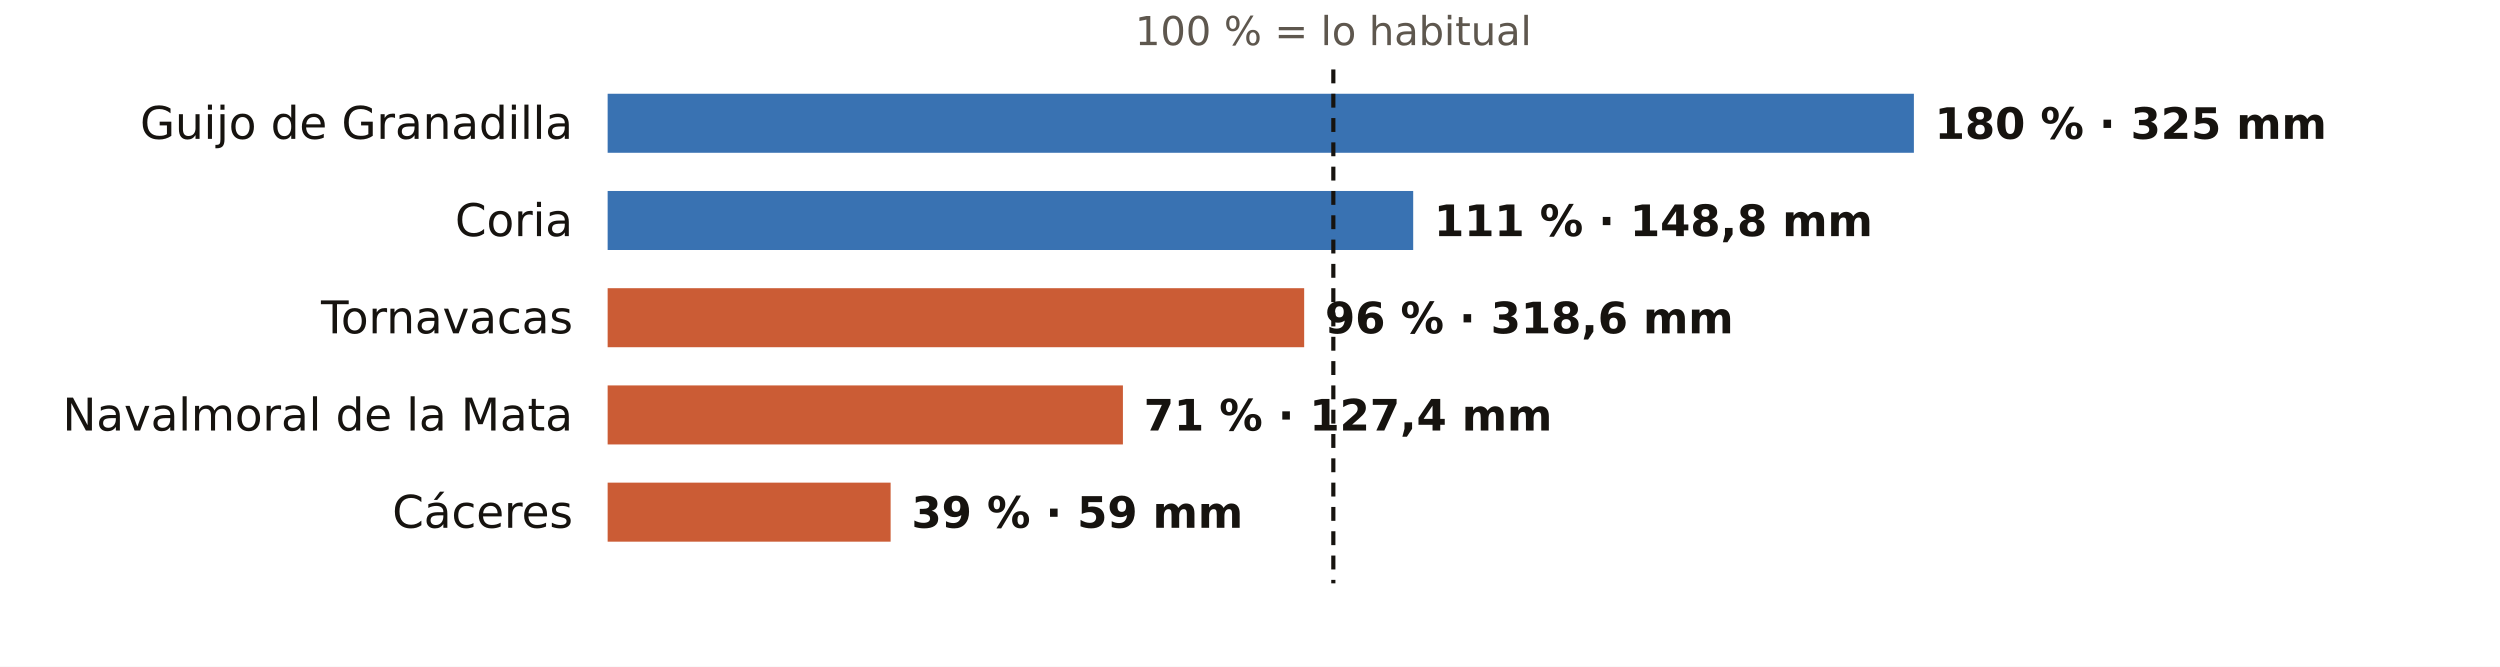
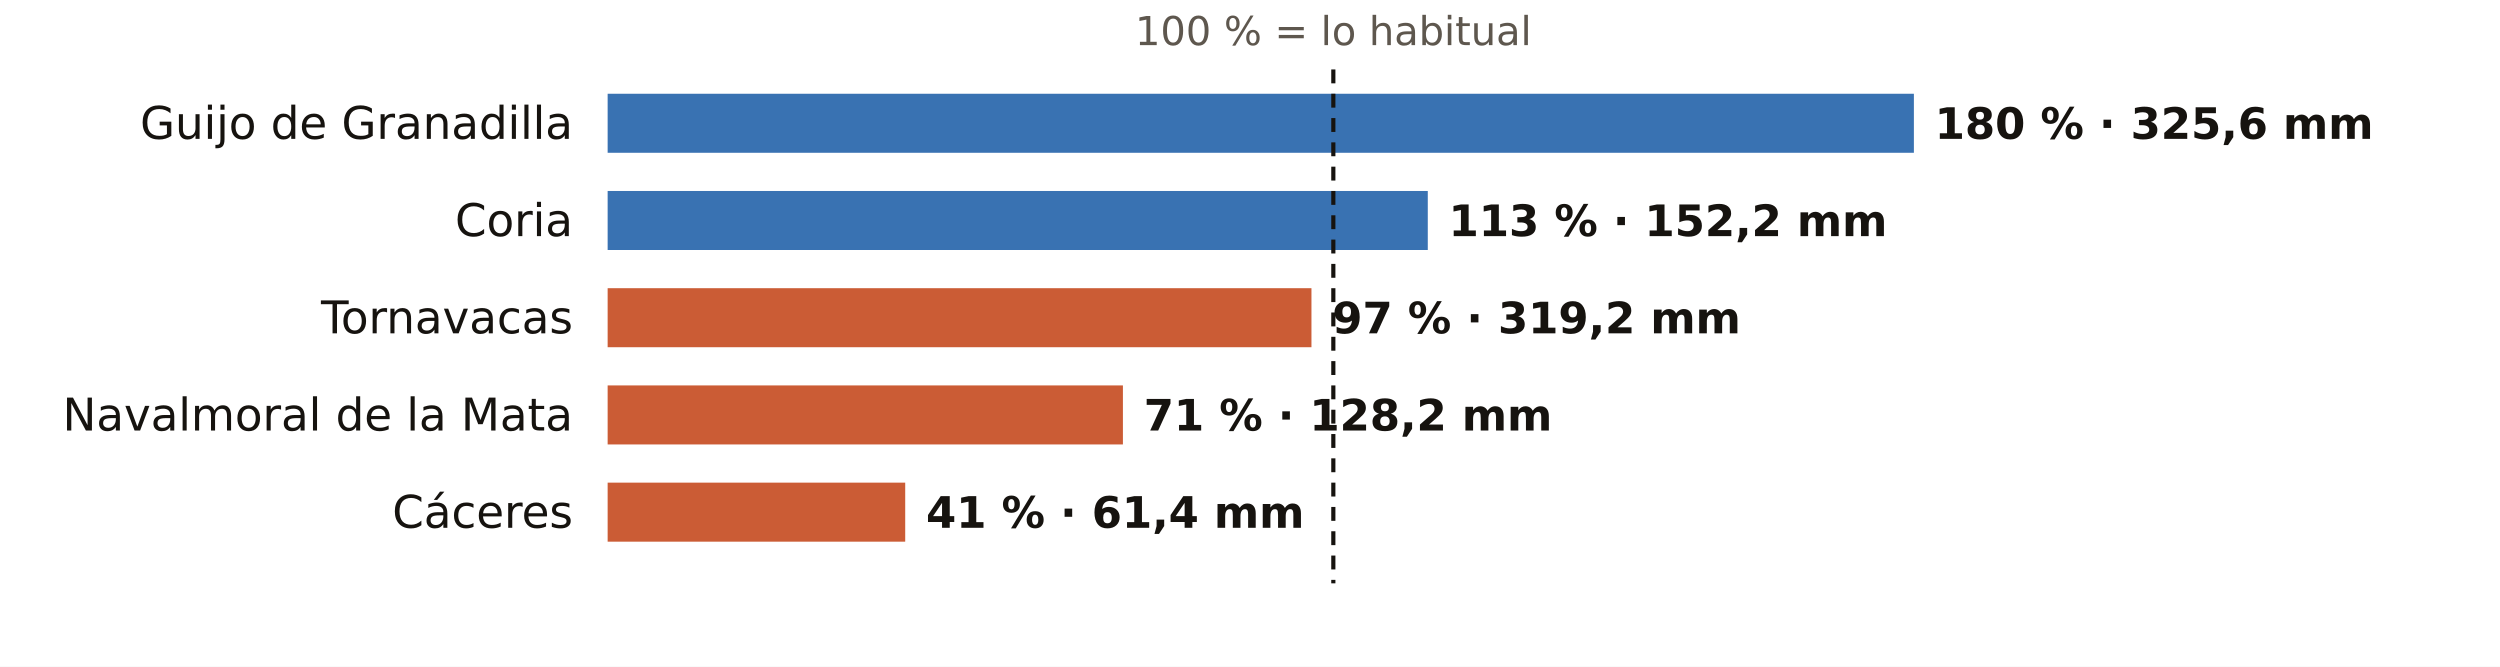
<svg xmlns="http://www.w3.org/2000/svg" viewBox="0 0 720 192" width="720" height="192" role="img" aria-label="El otoño en los pluviómetros de AEMET de Cáceres: % de lo habitual">
  <rect width="720" height="192" fill="#FFFFFF" />
  <text x="384.0" y="13.0" font-size="11.5" fill="#5E574E" text-anchor="middle" font-weight="400" font-family="Public Sans, DejaVu Sans, Arial, sans-serif">100 % = lo habitual</text>
  <text x="165.0" y="40.0" font-size="13" fill="#16130F" text-anchor="end" font-weight="500" font-family="Public Sans, DejaVu Sans, Arial, sans-serif">Guijo de Granadilla</text>
  <rect x="175" y="27" width="376.2" height="17" fill="#1F5FA8" opacity="0.88" />
-   <text x="557.2" y="40.0" font-size="12.5" fill="#16130F" text-anchor="start" font-weight="600" font-family="Public Sans, DejaVu Sans, Arial, sans-serif">180 % · 325 mm</text>
+   <text x="557.2" y="40.0" font-size="12.5" fill="#16130F" text-anchor="start" font-weight="600" font-family="Public Sans, DejaVu Sans, Arial, sans-serif">180 % · 325,6 mm</text>
  <text x="165.0" y="68.0" font-size="13" fill="#16130F" text-anchor="end" font-weight="500" font-family="Public Sans, DejaVu Sans, Arial, sans-serif">Coria</text>
-   <rect x="175" y="55" width="232.0" height="17" fill="#1F5FA8" opacity="0.88" />
-   <text x="413.0" y="68.0" font-size="12.5" fill="#16130F" text-anchor="start" font-weight="600" font-family="Public Sans, DejaVu Sans, Arial, sans-serif">111 % · 148,8 mm</text>
+   <rect x="175" y="55" width="236.2" height="17" fill="#1F5FA8" opacity="0.88" />
+   <text x="417.2" y="68.0" font-size="12.5" fill="#16130F" text-anchor="start" font-weight="600" font-family="Public Sans, DejaVu Sans, Arial, sans-serif">113 % · 152,2 mm</text>
  <text x="165.0" y="96.0" font-size="13" fill="#16130F" text-anchor="end" font-weight="500" font-family="Public Sans, DejaVu Sans, Arial, sans-serif">Tornavacas</text>
-   <rect x="175" y="83" width="200.6" height="17" fill="#C4461A" opacity="0.88" />
-   <text x="381.6" y="96.0" font-size="12.5" fill="#16130F" text-anchor="start" font-weight="600" font-family="Public Sans, DejaVu Sans, Arial, sans-serif">96 % · 318,6 mm</text>
+   <rect x="175" y="83" width="202.7" height="17" fill="#C4461A" opacity="0.88" />
+   <text x="383.7" y="96.0" font-size="12.5" fill="#16130F" text-anchor="start" font-weight="600" font-family="Public Sans, DejaVu Sans, Arial, sans-serif">97 % · 319,2 mm</text>
  <text x="165.0" y="124.0" font-size="13" fill="#16130F" text-anchor="end" font-weight="500" font-family="Public Sans, DejaVu Sans, Arial, sans-serif">Navalmoral de la Mata</text>
  <rect x="175" y="111" width="148.4" height="17" fill="#C4461A" opacity="0.88" />
-   <text x="329.4" y="124.0" font-size="12.5" fill="#16130F" text-anchor="start" font-weight="600" font-family="Public Sans, DejaVu Sans, Arial, sans-serif">71 % · 127,4 mm</text>
+   <text x="329.4" y="124.0" font-size="12.5" fill="#16130F" text-anchor="start" font-weight="600" font-family="Public Sans, DejaVu Sans, Arial, sans-serif">71 % · 128,2 mm</text>
  <text x="165.0" y="152.0" font-size="13" fill="#16130F" text-anchor="end" font-weight="500" font-family="Public Sans, DejaVu Sans, Arial, sans-serif">Cáceres</text>
-   <rect x="175" y="139" width="81.5" height="17" fill="#C4461A" opacity="0.88" />
-   <text x="262.5" y="152.0" font-size="12.5" fill="#16130F" text-anchor="start" font-weight="600" font-family="Public Sans, DejaVu Sans, Arial, sans-serif">39 % · 59 mm</text>
+   <rect x="175" y="139" width="85.7" height="17" fill="#C4461A" opacity="0.88" />
+   <text x="266.7" y="152.0" font-size="12.5" fill="#16130F" text-anchor="start" font-weight="600" font-family="Public Sans, DejaVu Sans, Arial, sans-serif">41 % · 61,4 mm</text>
  <line x1="384.0" x2="384.0" y1="20" y2="168" stroke="#16130F" stroke-width="1.2" stroke-dasharray="4 3" />
</svg>
